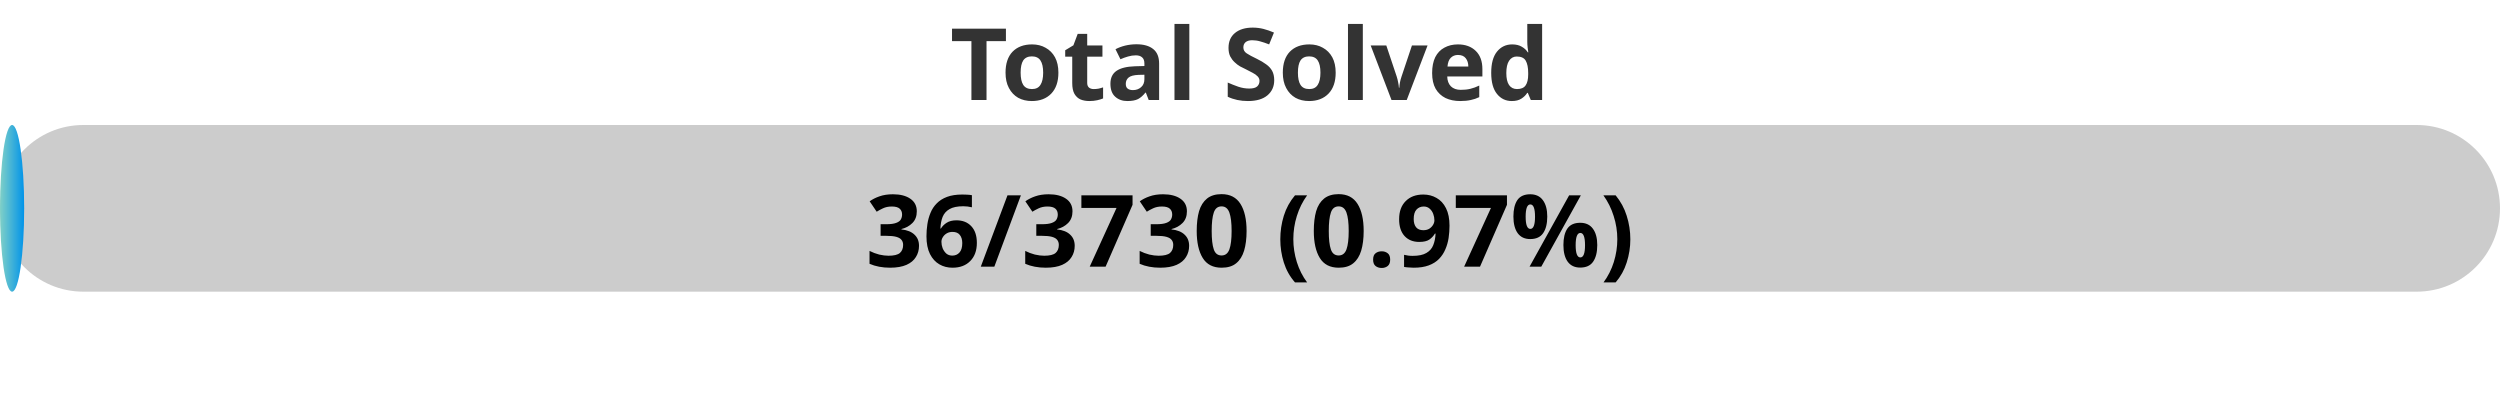
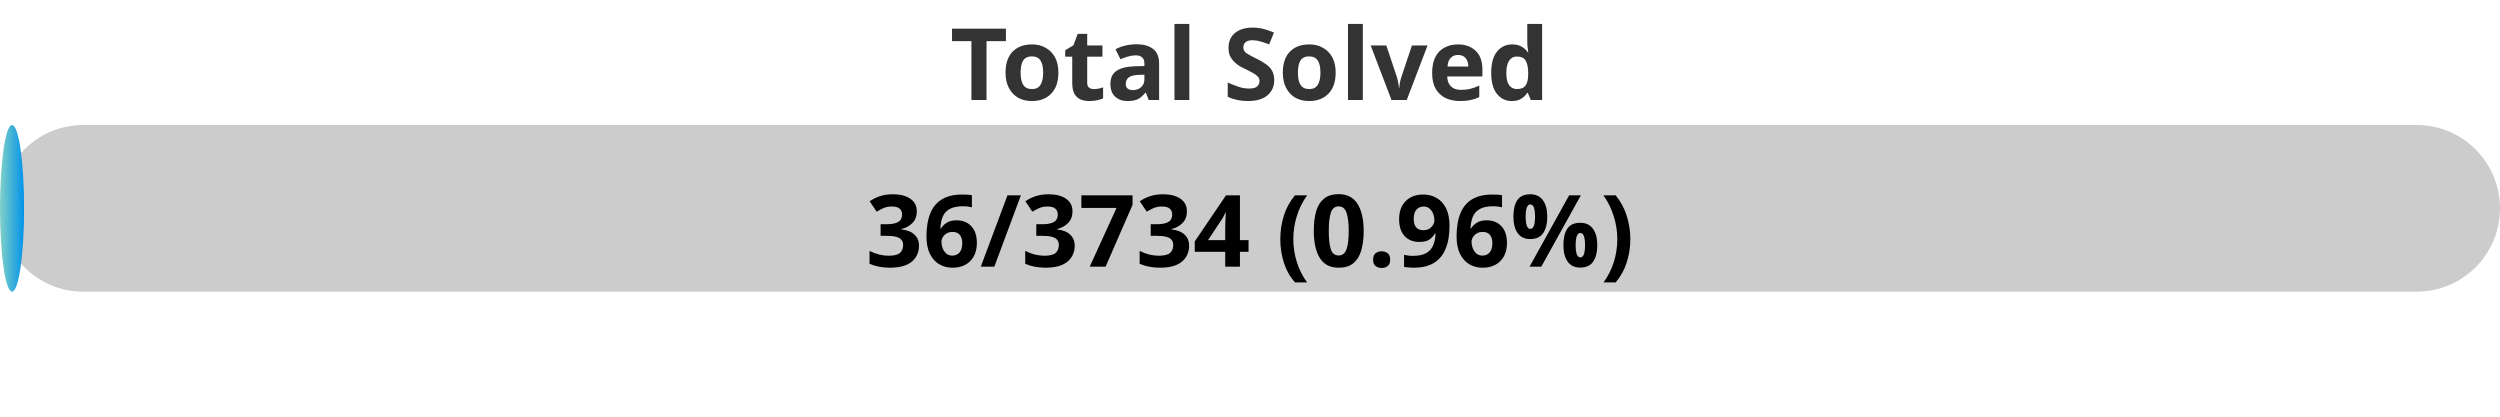
<svg xmlns="http://www.w3.org/2000/svg" width="300" height="50">
  <defs>
    <linearGradient id="gradient" x1="0%" y1="0%" x2="100%" y2="0%">
      <stop offset="0%" stop-color="#80D0C7" />
      <stop offset="100%" stop-color="#0093E9" />
    </linearGradient>
    <style>
            .progress-bar {
                fill: url(#gradient);
            }
            text {
                font-weight: bold;
                font-family: Verdana, Geneva, sans-serif;
            }
        </style>
  </defs>
  <rect x="0" y="15" width="300" height="20" rx="10" fill="#ccc" />
-   <rect x="0" y="15" width="2.90" height="20" rx="10" class="progress-bar" />
+   <rect x="0" y="15" width="2.89" height="20" rx="10" class="progress-bar" />
  <text x="150" y="12" text-anchor="middle" font-size="12" fill="#333">Total Solved</text>
-   <text x="150" y="32" text-anchor="middle" font-size="12" fill="#000">36/3730 (0.97%)</text>
+   <text x="150" y="32" text-anchor="middle" font-size="12" fill="#000">36/3734 (0.96%)</text>
</svg>
